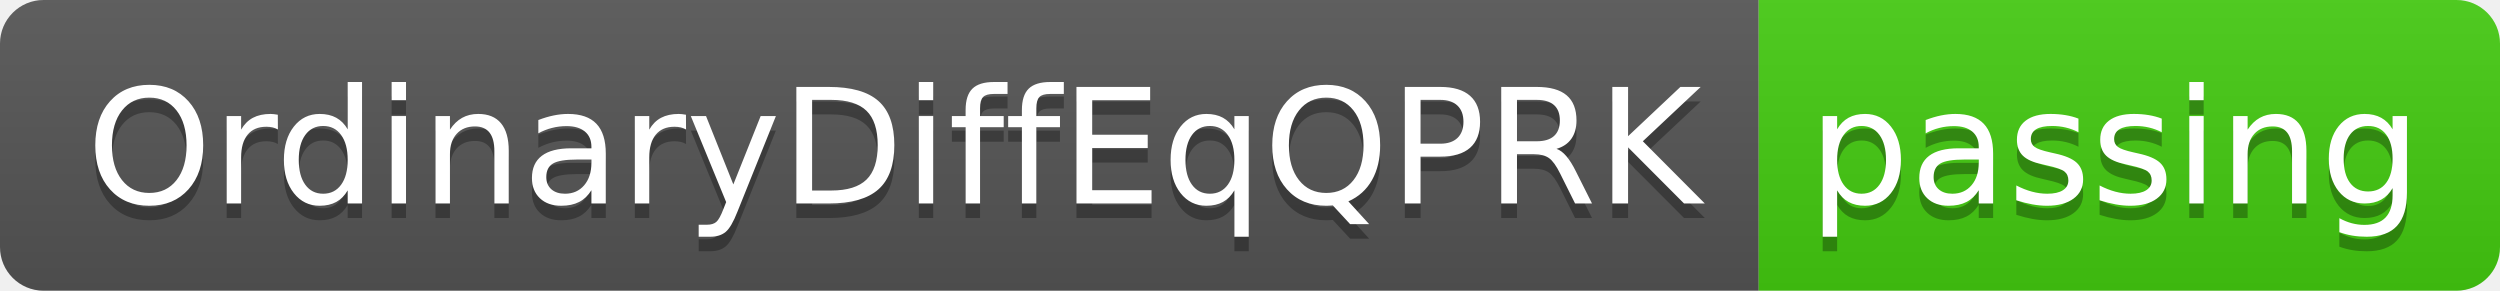
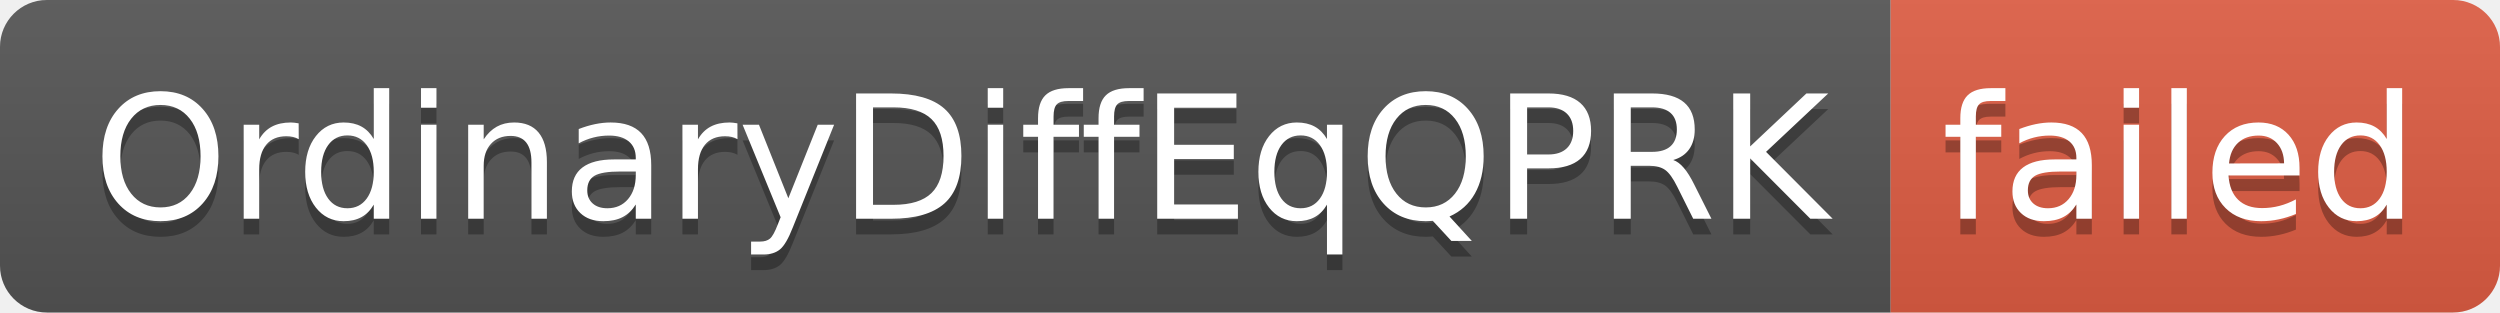
- <svg xmlns="http://www.w3.org/2000/svg" width="172" height="20" role="img" aria-label="OrdinaryDiffEqQPRK: passing">
+ <svg xmlns="http://www.w3.org/2000/svg" width="160" height="20" role="img" aria-label="OrdinaryDiffEqQPRK: failed">
  <linearGradient id="s" x2="0" y2="100%">
    <stop offset="0" stop-color="#bbb" stop-opacity=".1" />
    <stop offset="1" stop-opacity=".1" />
  </linearGradient>
  <clipPath id="r">
-     <rect width="172" height="20" rx="3" fill="#fff" />
+     <rect width="160" height="20" rx="3" fill="#fff" />
  </clipPath>
  <g clip-path="url(#r)">
    <rect width="121" height="20" fill="#555" />
-     <rect x="121" width="51" height="20" fill="#4c1" />
-     <rect width="172" height="20" fill="url(#s)" />
+     <rect x="121" width="39" height="20" fill="#e05d44" />
+     <rect width="160" height="20" fill="url(#s)" />
  </g>
  <g fill="#fff" text-anchor="middle" font-family="Verdana,Geneva,DejaVu Sans,sans-serif" text-rendering="geometricPrecision" font-size="110">
    <text aria-hidden="true" x="615" y="150" fill="#010101" fill-opacity=".3" transform="scale(.1)" textLength="1110">OrdinaryDiffEqQPRK</text>
    <text x="615" y="140" transform="scale(.1)" fill="#fff" textLength="1110">OrdinaryDiffEqQPRK</text>
-     <text aria-hidden="true" x="1455" y="150" fill="#010101" fill-opacity=".3" transform="scale(.1)" textLength="410">passing</text>
-     <text x="1455" y="140" transform="scale(.1)" fill="#fff" textLength="410">passing</text>
+     <text aria-hidden="true" x="1395" y="150" fill="#010101" fill-opacity=".3" transform="scale(.1)" textLength="290">failed</text>
+     <text x="1395" y="140" transform="scale(.1)" fill="#fff" textLength="290">failed</text>
  </g>
</svg>
